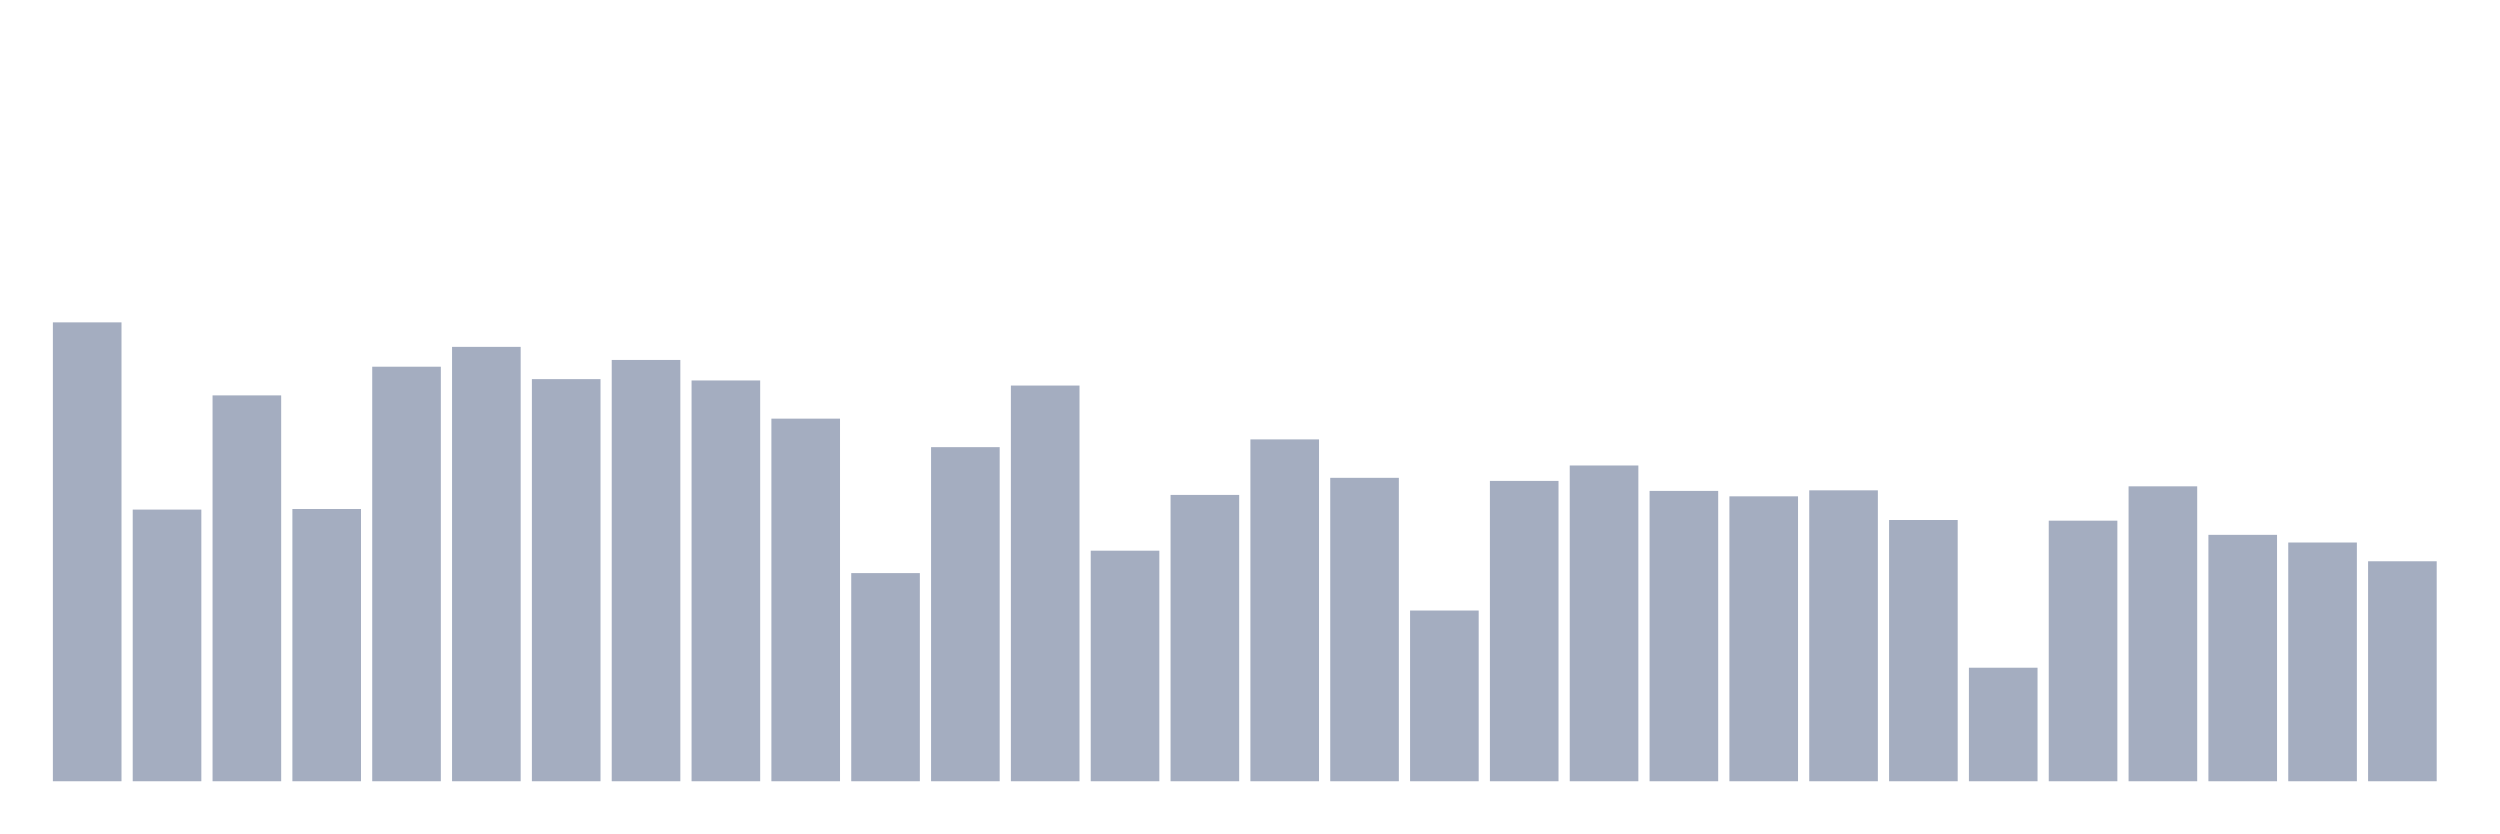
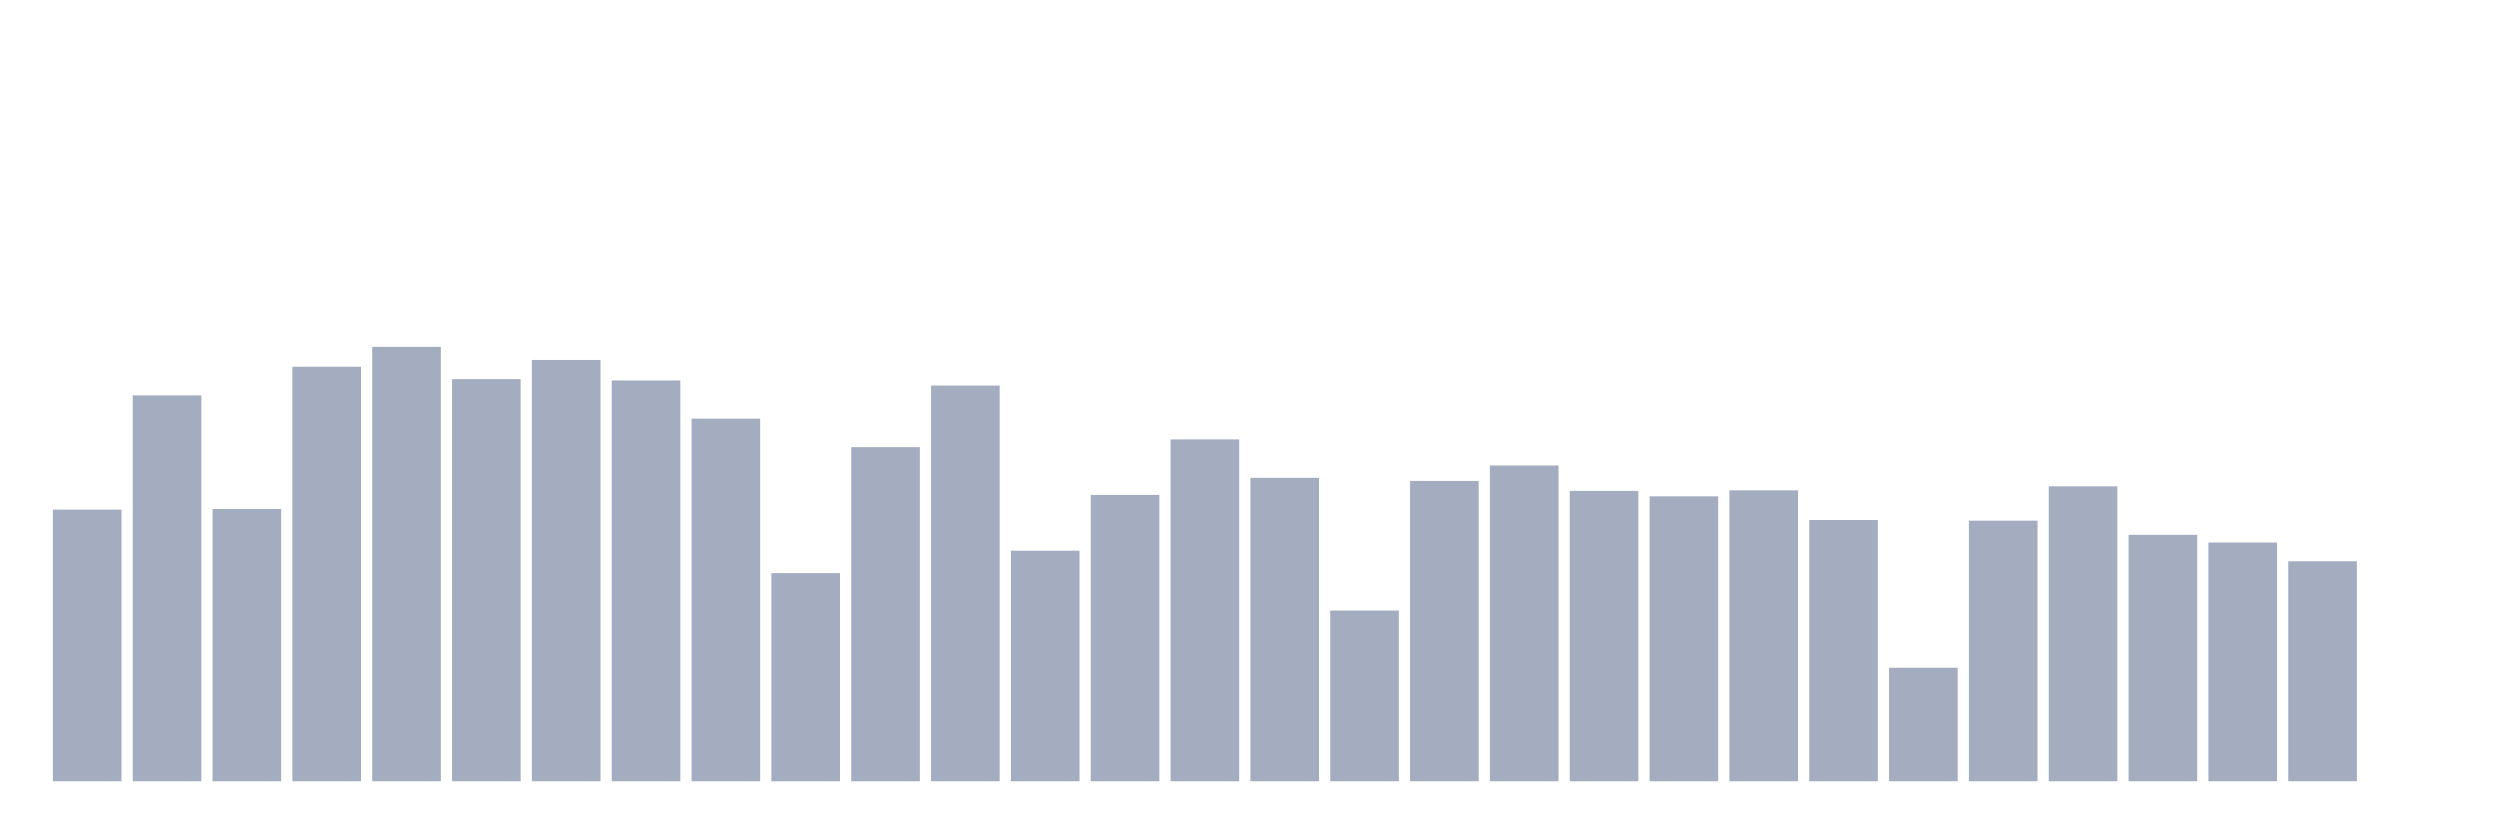
<svg xmlns="http://www.w3.org/2000/svg" viewBox="0 0 480 160">
  <g transform="translate(10,10)">
-     <rect class="bar" x="0.153" width="13.175" y="51.894" height="88.106" fill="rgb(164,173,192)" />
-     <rect class="bar" x="15.482" width="13.175" y="87.841" height="52.159" fill="rgb(164,173,192)" />
-     <rect class="bar" x="30.81" width="13.175" y="65.914" height="74.086" fill="rgb(164,173,192)" />
-     <rect class="bar" x="46.138" width="13.175" y="87.729" height="52.271" fill="rgb(164,173,192)" />
-     <rect class="bar" x="61.466" width="13.175" y="60.408" height="79.592" fill="rgb(164,173,192)" />
-     <rect class="bar" x="76.794" width="13.175" y="56.599" height="83.401" fill="rgb(164,173,192)" />
-     <rect class="bar" x="92.123" width="13.175" y="62.793" height="77.207" fill="rgb(164,173,192)" />
-     <rect class="bar" x="107.451" width="13.175" y="59.112" height="80.888" fill="rgb(164,173,192)" />
-     <rect class="bar" x="122.779" width="13.175" y="63.049" height="76.951" fill="rgb(164,173,192)" />
-     <rect class="bar" x="138.107" width="13.175" y="70.379" height="69.621" fill="rgb(164,173,192)" />
-     <rect class="bar" x="153.436" width="13.175" y="100.036" height="39.964" fill="rgb(164,173,192)" />
-     <rect class="bar" x="168.764" width="13.175" y="75.853" height="64.147" fill="rgb(164,173,192)" />
-     <rect class="bar" x="184.092" width="13.175" y="64.026" height="75.974" fill="rgb(164,173,192)" />
-     <rect class="bar" x="199.42" width="13.175" y="95.731" height="44.269" fill="rgb(164,173,192)" />
-     <rect class="bar" x="214.748" width="13.175" y="85.024" height="54.976" fill="rgb(164,173,192)" />
-     <rect class="bar" x="230.077" width="13.175" y="74.365" height="65.635" fill="rgb(164,173,192)" />
-     <rect class="bar" x="245.405" width="13.175" y="81.743" height="58.257" fill="rgb(164,173,192)" />
-     <rect class="bar" x="260.733" width="13.175" y="107.222" height="32.778" fill="rgb(164,173,192)" />
-     <rect class="bar" x="276.061" width="13.175" y="82.335" height="57.665" fill="rgb(164,173,192)" />
-     <rect class="bar" x="291.39" width="13.175" y="79.374" height="60.626" fill="rgb(164,173,192)" />
-     <rect class="bar" x="306.718" width="13.175" y="84.255" height="55.745" fill="rgb(164,173,192)" />
-     <rect class="bar" x="322.046" width="13.175" y="85.296" height="54.704" fill="rgb(164,173,192)" />
-     <rect class="bar" x="337.374" width="13.175" y="84.143" height="55.857" fill="rgb(164,173,192)" />
-     <rect class="bar" x="352.702" width="13.175" y="89.841" height="50.159" fill="rgb(164,173,192)" />
-     <rect class="bar" x="368.031" width="13.175" y="118.202" height="21.798" fill="rgb(164,173,192)" />
-     <rect class="bar" x="383.359" width="13.175" y="89.969" height="50.031" fill="rgb(164,173,192)" />
-     <rect class="bar" x="398.687" width="13.175" y="83.375" height="56.625" fill="rgb(164,173,192)" />
-     <rect class="bar" x="414.015" width="13.175" y="92.69" height="47.31" fill="rgb(164,173,192)" />
-     <rect class="bar" x="429.344" width="13.175" y="94.162" height="45.838" fill="rgb(164,173,192)" />
-     <rect class="bar" x="444.672" width="13.175" y="97.763" height="42.237" fill="rgb(164,173,192)" />
+     <rect class="bar" x="0.153" width="13.175" y="87.841" height="52.159" fill="rgb(164,173,192)" />
+     <rect class="bar" x="15.482" width="13.175" y="65.914" height="74.086" fill="rgb(164,173,192)" />
+     <rect class="bar" x="30.81" width="13.175" y="87.729" height="52.271" fill="rgb(164,173,192)" />
+     <rect class="bar" x="46.138" width="13.175" y="60.408" height="79.592" fill="rgb(164,173,192)" />
+     <rect class="bar" x="61.466" width="13.175" y="56.599" height="83.401" fill="rgb(164,173,192)" />
+     <rect class="bar" x="76.794" width="13.175" y="62.793" height="77.207" fill="rgb(164,173,192)" />
+     <rect class="bar" x="92.123" width="13.175" y="59.112" height="80.888" fill="rgb(164,173,192)" />
+     <rect class="bar" x="107.451" width="13.175" y="63.049" height="76.951" fill="rgb(164,173,192)" />
+     <rect class="bar" x="122.779" width="13.175" y="70.379" height="69.621" fill="rgb(164,173,192)" />
+     <rect class="bar" x="138.107" width="13.175" y="100.036" height="39.964" fill="rgb(164,173,192)" />
+     <rect class="bar" x="153.436" width="13.175" y="75.853" height="64.147" fill="rgb(164,173,192)" />
+     <rect class="bar" x="168.764" width="13.175" y="64.026" height="75.974" fill="rgb(164,173,192)" />
+     <rect class="bar" x="184.092" width="13.175" y="95.731" height="44.269" fill="rgb(164,173,192)" />
+     <rect class="bar" x="199.42" width="13.175" y="85.024" height="54.976" fill="rgb(164,173,192)" />
+     <rect class="bar" x="214.748" width="13.175" y="74.365" height="65.635" fill="rgb(164,173,192)" />
+     <rect class="bar" x="230.077" width="13.175" y="81.743" height="58.257" fill="rgb(164,173,192)" />
+     <rect class="bar" x="245.405" width="13.175" y="107.222" height="32.778" fill="rgb(164,173,192)" />
+     <rect class="bar" x="260.733" width="13.175" y="82.335" height="57.665" fill="rgb(164,173,192)" />
+     <rect class="bar" x="276.061" width="13.175" y="79.374" height="60.626" fill="rgb(164,173,192)" />
+     <rect class="bar" x="291.39" width="13.175" y="84.255" height="55.745" fill="rgb(164,173,192)" />
+     <rect class="bar" x="306.718" width="13.175" y="85.296" height="54.704" fill="rgb(164,173,192)" />
+     <rect class="bar" x="322.046" width="13.175" y="84.143" height="55.857" fill="rgb(164,173,192)" />
+     <rect class="bar" x="337.374" width="13.175" y="89.841" height="50.159" fill="rgb(164,173,192)" />
+     <rect class="bar" x="352.702" width="13.175" y="118.202" height="21.798" fill="rgb(164,173,192)" />
+     <rect class="bar" x="368.031" width="13.175" y="89.969" height="50.031" fill="rgb(164,173,192)" />
+     <rect class="bar" x="383.359" width="13.175" y="83.375" height="56.625" fill="rgb(164,173,192)" />
+     <rect class="bar" x="398.687" width="13.175" y="92.69" height="47.31" fill="rgb(164,173,192)" />
+     <rect class="bar" x="414.015" width="13.175" y="94.162" height="45.838" fill="rgb(164,173,192)" />
+     <rect class="bar" x="429.344" width="13.175" y="97.763" height="42.237" fill="rgb(164,173,192)" />
+     <rect class="bar" x="444.672" width="13.175" y="140" height="0" fill="rgb(164,173,192)" />
  </g>
</svg>
